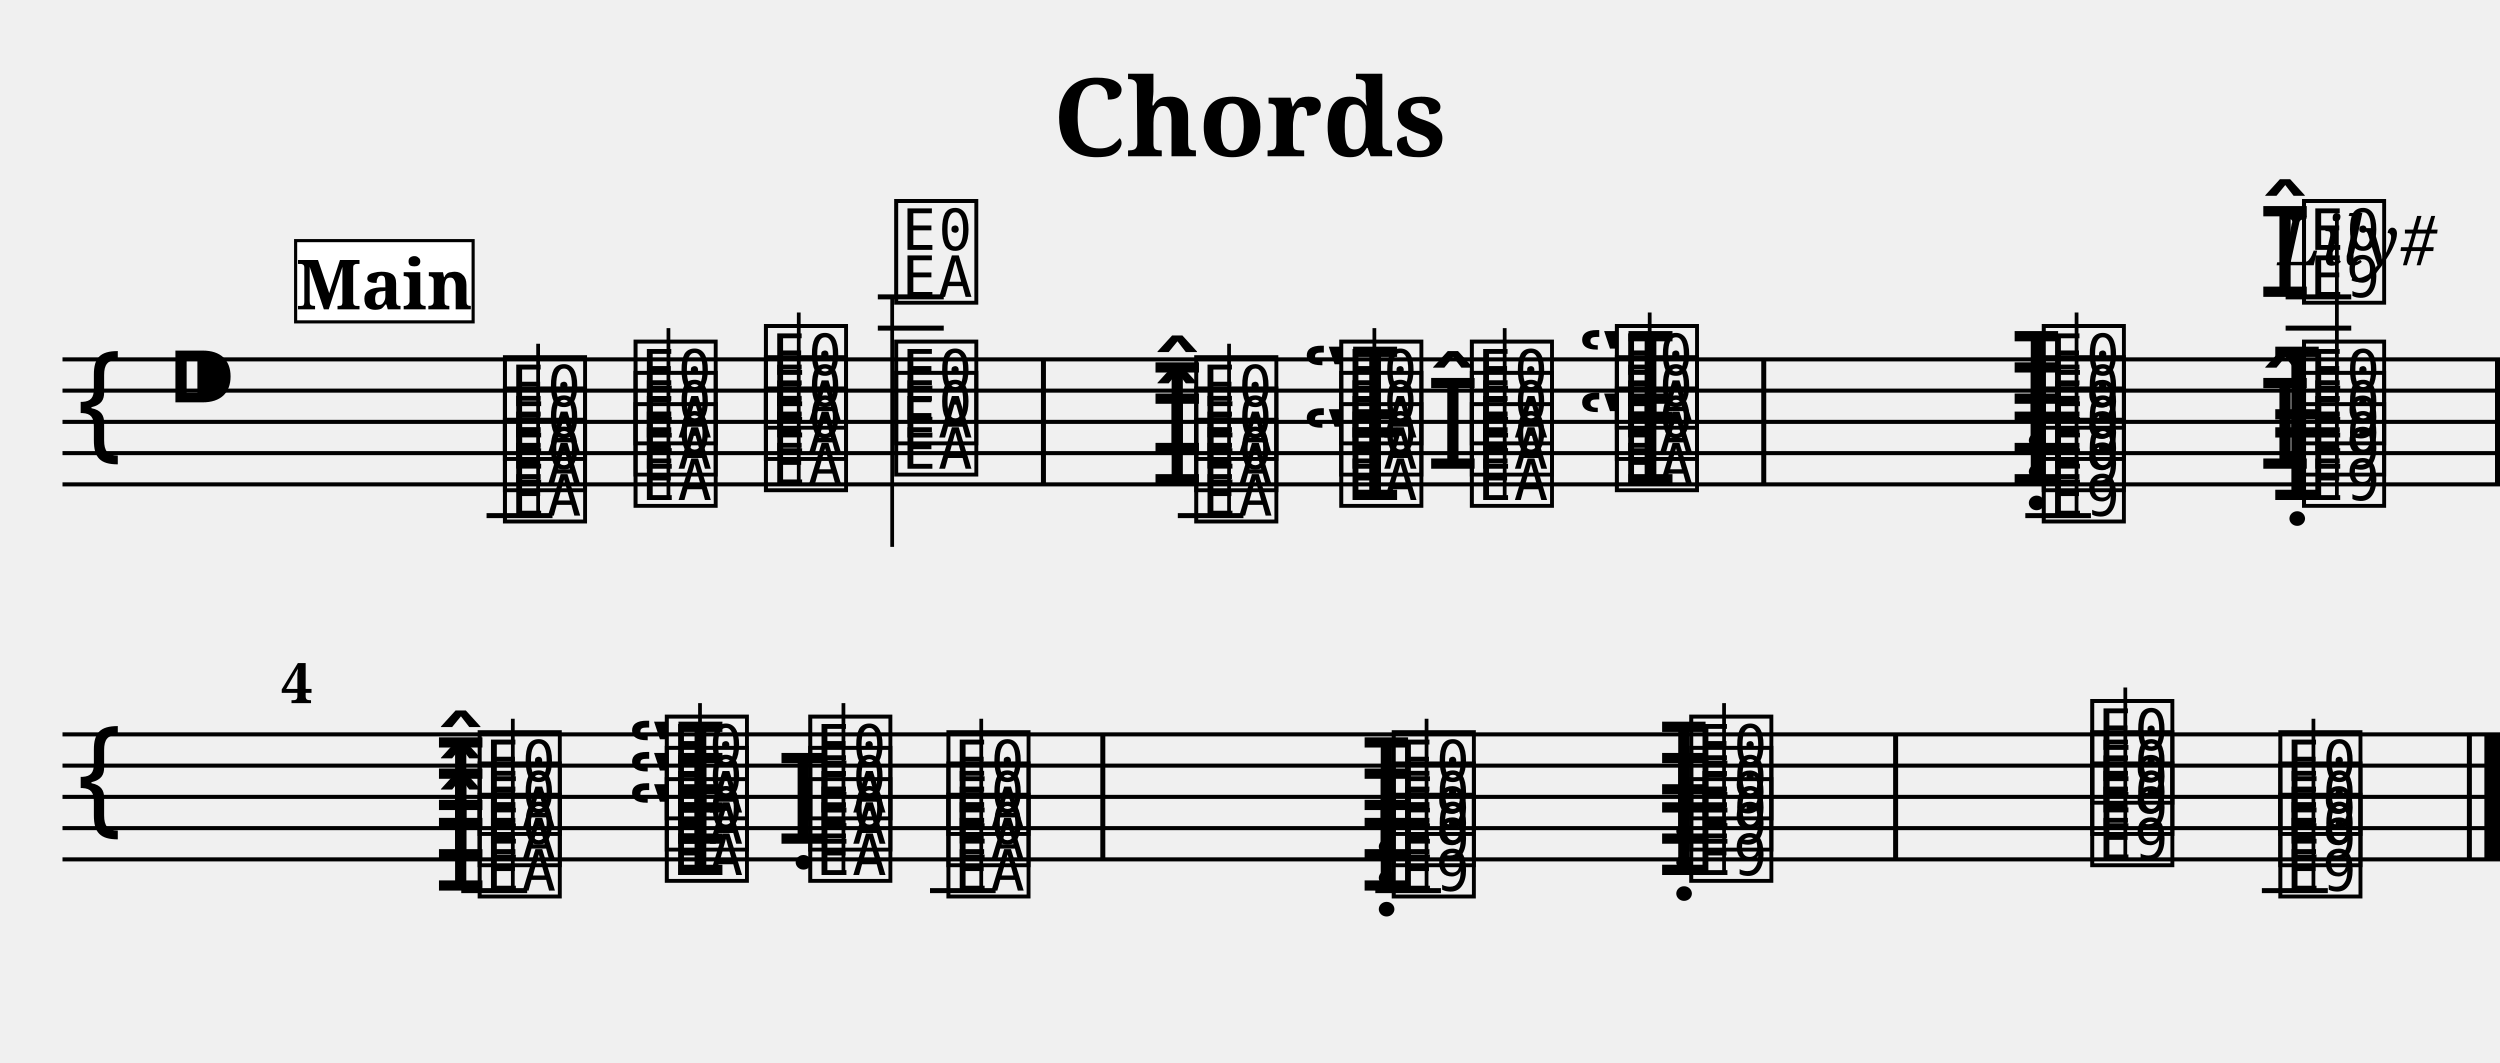
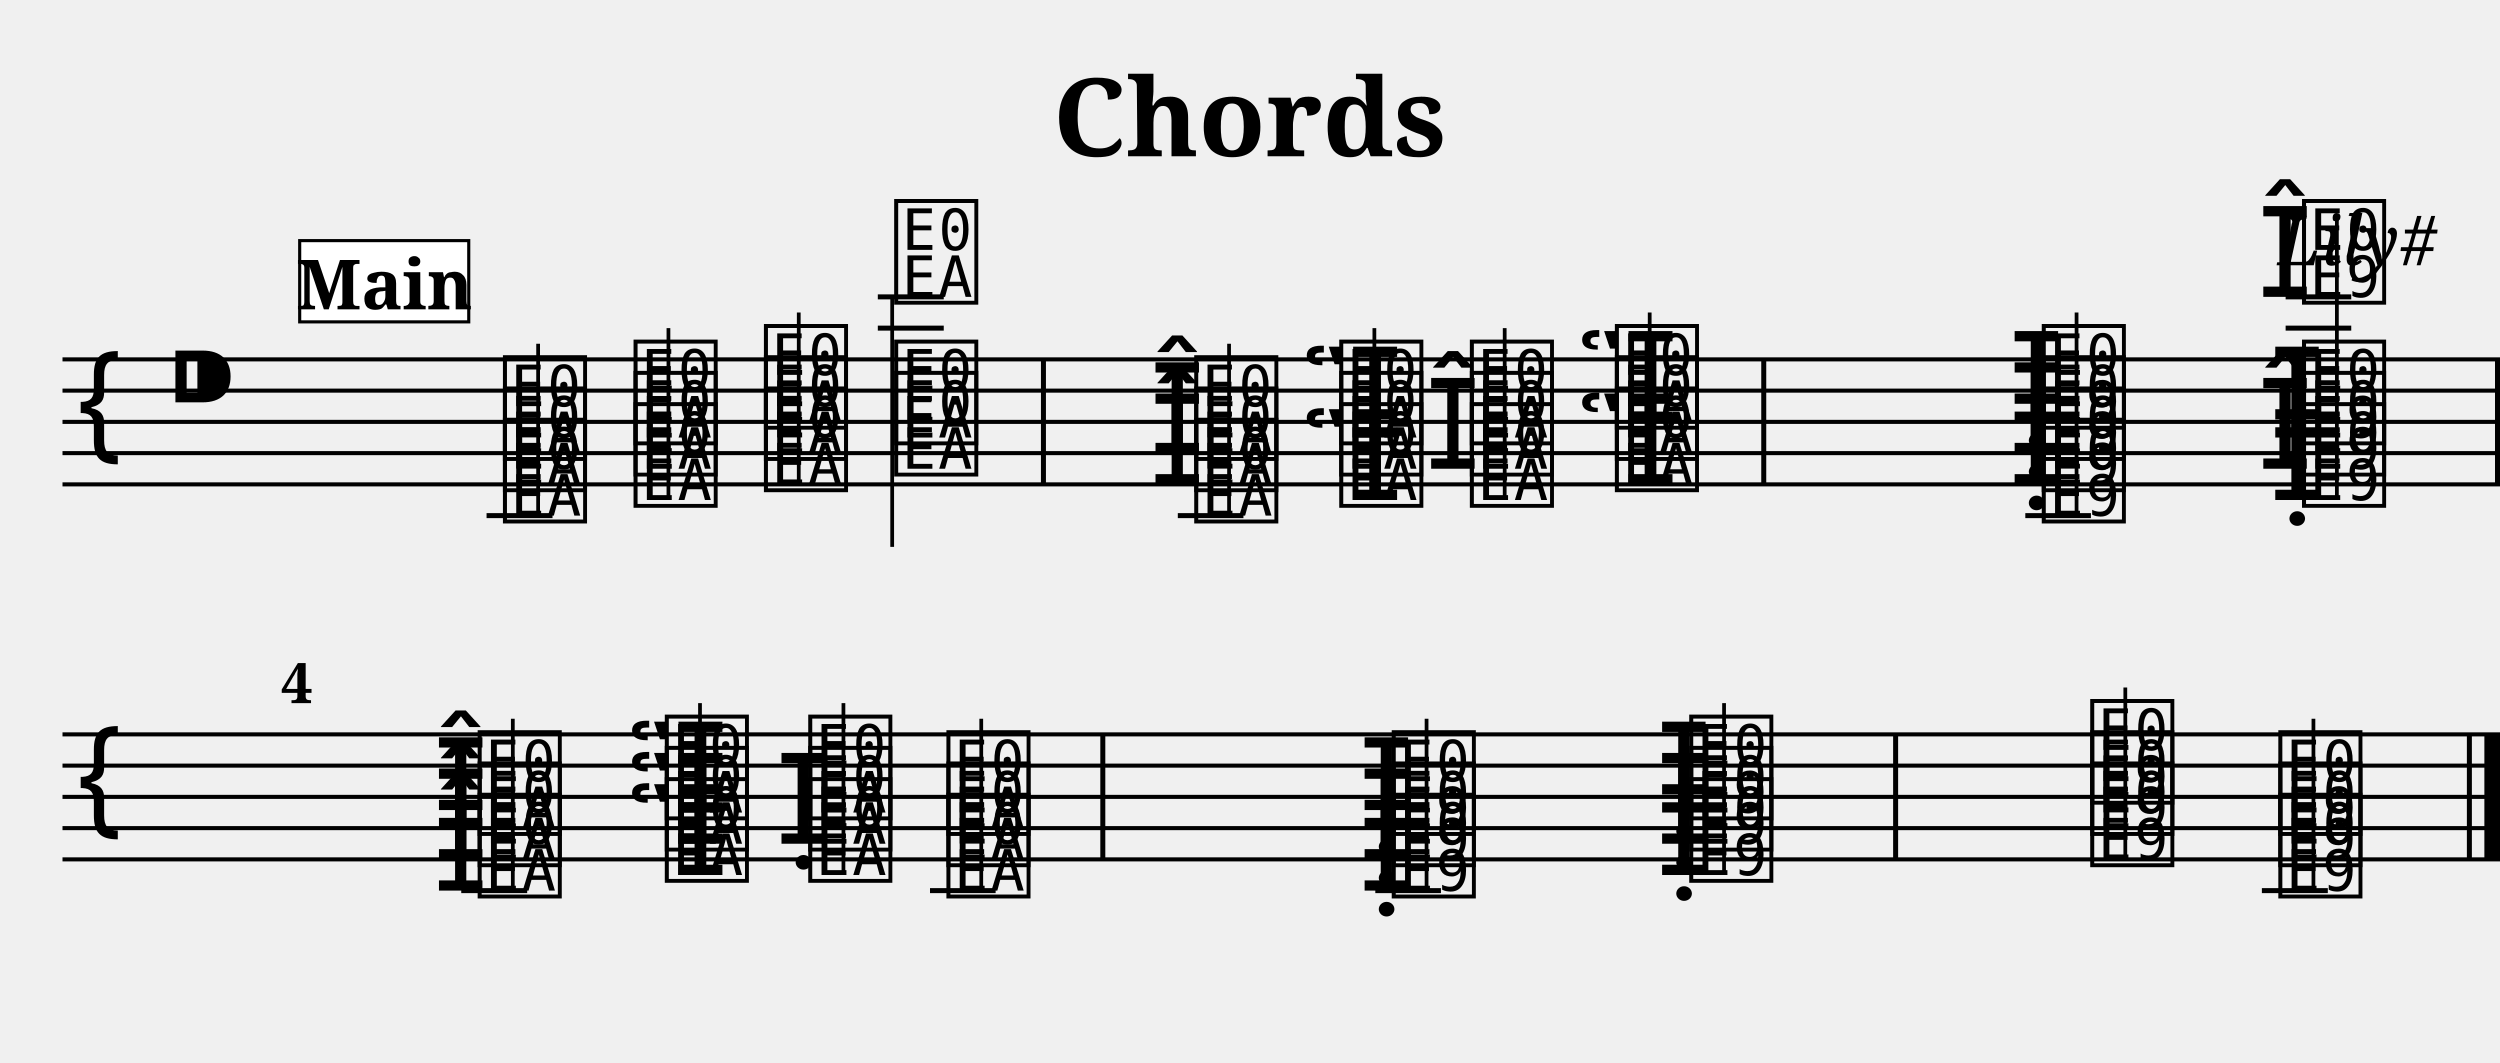
<svg xmlns="http://www.w3.org/2000/svg" width="800.0" height="340.0" viewBox="0 0 80.00 34.00">
  <style>
  @font-face { font-family: 'Emmentaler'; src: local('Emmentaler'); }
  .music { font-family: 'Emmentaler', serif; }
</style>
  <text x="40.00" y="5.00" font-size="3.49" font-family="serif" font-weight="bold" text-anchor="middle">Chords</text>
  <text x="78.00" y="8.49" font-size="2.20" font-family="serif" font-style="italic" text-anchor="end">Lily#</text>
  <g transform="translate(2.00,0.00) scale(1,1)">
    <line x1="0.00" y1="11.50" x2="78.00" y2="11.50" stroke="#000000" stroke-width="0.130" />
    <line x1="0.00" y1="12.50" x2="78.00" y2="12.50" stroke="#000000" stroke-width="0.130" />
    <line x1="0.00" y1="13.50" x2="78.00" y2="13.50" stroke="#000000" stroke-width="0.130" />
    <line x1="0.00" y1="14.50" x2="78.00" y2="14.50" stroke="#000000" stroke-width="0.130" />
    <line x1="0.00" y1="15.50" x2="78.00" y2="15.50" stroke="#000000" stroke-width="0.130" />
    <text class="music" x="0.30" y="14.50" font-size="4.00"></text>
    <text class="music" x="3.30" y="13.50" font-size="4.00"></text>
    <text class="music" x="13.97" y="16.50" font-size="4.00" data-pos="156"></text>
    <line x1="13.57" y1="16.50" x2="15.68" y2="16.50" stroke="#000000" stroke-width="0.160" />
    <text class="music" x="13.97" y="15.50" font-size="4.00" data-pos="156"></text>
    <text class="music" x="13.97" y="14.50" font-size="4.00" data-pos="156"></text>
    <line x1="15.22" y1="16.50" x2="15.22" y2="11.00" stroke="#000000" stroke-width="0.120" />
    <text class="music" x="18.15" y="16.00" font-size="4.00" data-pos="220"></text>
    <text class="music" x="18.15" y="15.00" font-size="4.00" data-pos="220"></text>
    <text class="music" x="18.15" y="14.00" font-size="4.00" data-pos="220"></text>
    <line x1="19.39" y1="16.00" x2="19.39" y2="10.50" stroke="#000000" stroke-width="0.120" />
    <text class="music" x="22.32" y="15.50" font-size="4.00" data-pos="228"></text>
    <text class="music" x="22.32" y="14.50" font-size="4.00" data-pos="228"></text>
    <text class="music" x="22.32" y="13.50" font-size="4.00" data-pos="228"></text>
    <line x1="23.56" y1="15.50" x2="23.56" y2="10.00" stroke="#000000" stroke-width="0.120" />
    <text class="music" x="26.49" y="15.00" font-size="4.00" data-pos="236"></text>
    <text class="music" x="26.49" y="14.00" font-size="4.00" data-pos="236"></text>
    <text class="music" x="26.49" y="9.50" font-size="4.00" data-pos="236"></text>
    <line x1="26.09" y1="10.50" x2="28.20" y2="10.50" stroke="#000000" stroke-width="0.160" />
    <line x1="26.09" y1="9.50" x2="28.20" y2="9.50" stroke="#000000" stroke-width="0.160" />
    <line x1="26.55" y1="9.50" x2="26.55" y2="17.50" stroke="#000000" stroke-width="0.120" />
    <text class="music" x="36.09" y="16.50" font-size="4.00" data-pos="276"></text>
    <line x1="35.69" y1="16.50" x2="37.79" y2="16.50" stroke="#000000" stroke-width="0.160" />
    <text class="music" x="34.79" y="15.50" font-size="4.00" data-pos="276"></text>
    <text class="music" x="36.09" y="15.50" font-size="4.00" data-pos="276"></text>
    <text class="music" x="34.79" y="14.50" font-size="4.00" data-pos="276"></text>
    <text class="music" x="36.09" y="14.50" font-size="4.00" data-pos="276"></text>
    <line x1="37.33" y1="16.50" x2="37.33" y2="11.00" stroke="#000000" stroke-width="0.120" />
    <text class="music" x="39.63" y="16.00" font-size="4.00" data-pos="321"></text>
    <text class="music" x="40.73" y="16.00" font-size="4.00" data-pos="321"></text>
    <text class="music" x="40.73" y="15.00" font-size="4.00" data-pos="321"></text>
    <text class="music" x="39.63" y="14.00" font-size="4.00" data-pos="321"></text>
    <text class="music" x="40.73" y="14.00" font-size="4.00" data-pos="321"></text>
    <line x1="41.98" y1="16.00" x2="41.98" y2="10.50" stroke="#000000" stroke-width="0.120" />
    <text class="music" x="44.91" y="16.00" font-size="4.00" data-pos="333"></text>
    <text class="music" x="43.61" y="15.00" font-size="4.00" data-pos="333"></text>
    <text class="music" x="44.91" y="15.00" font-size="4.00" data-pos="333"></text>
    <text class="music" x="44.91" y="14.00" font-size="4.00" data-pos="333"></text>
    <line x1="46.15" y1="16.00" x2="46.15" y2="10.50" stroke="#000000" stroke-width="0.120" />
    <text class="music" x="48.44" y="15.50" font-size="4.00" data-pos="343"></text>
    <text class="music" x="49.55" y="15.50" font-size="4.00" data-pos="343"></text>
    <text class="music" x="49.55" y="14.50" font-size="4.00" data-pos="343"></text>
    <text class="music" x="48.44" y="13.50" font-size="4.00" data-pos="343"></text>
    <text class="music" x="49.55" y="13.50" font-size="4.00" data-pos="343"></text>
    <line x1="50.79" y1="15.50" x2="50.79" y2="10.00" stroke="#000000" stroke-width="0.120" />
    <text class="music" x="63.21" y="16.50" font-size="4.00" data-pos="383"></text>
    <line x1="62.81" y1="16.50" x2="64.91" y2="16.50" stroke="#000000" stroke-width="0.160" />
    <text class="music" x="62.28" y="15.50" font-size="4.00" data-pos="383"></text>
    <text class="music" x="63.21" y="15.50" font-size="4.00" data-pos="383"></text>
    <text class="music" x="62.28" y="14.50" font-size="4.00" data-pos="383"></text>
    <text class="music" x="63.21" y="14.50" font-size="4.00" data-pos="383"></text>
    <text class="music" x="62.28" y="13.50" font-size="4.00" data-pos="383"></text>
    <text class="music" x="63.21" y="13.50" font-size="4.00" data-pos="383"></text>
    <line x1="64.45" y1="16.50" x2="64.45" y2="10.00" stroke="#000000" stroke-width="0.120" />
    <text class="music" x="70.62" y="16.00" font-size="4.00" data-pos="412"></text>
    <text class="music" x="71.54" y="16.00" font-size="4.00" data-pos="412"></text>
    <text class="music" x="70.24" y="15.00" font-size="4.00" data-pos="412"></text>
    <text class="music" x="71.54" y="15.00" font-size="4.00" data-pos="412"></text>
    <text class="music" x="70.62" y="14.00" font-size="4.00" data-pos="412"></text>
    <text class="music" x="71.54" y="14.00" font-size="4.00" data-pos="412"></text>
    <text class="music" x="70.24" y="9.50" font-size="4.00" data-pos="412"></text>
    <text class="music" x="71.54" y="9.50" font-size="4.00" data-pos="412"></text>
    <line x1="71.14" y1="10.50" x2="73.24" y2="10.50" stroke="#000000" stroke-width="0.160" />
    <line x1="71.14" y1="9.50" x2="73.24" y2="9.50" stroke="#000000" stroke-width="0.160" />
    <line x1="72.78" y1="16.00" x2="72.78" y2="7.00" stroke="#000000" stroke-width="0.120" />
    <rect x="31.31" y="11.50" width="0.16" height="4.00" fill="#000000" />
    <rect x="54.36" y="11.50" width="0.16" height="4.00" fill="#000000" />
    <rect x="77.84" y="11.50" width="0.16" height="4.00" fill="#000000" />
    <line x1="0.00" y1="23.50" x2="78.00" y2="23.50" stroke="#000000" stroke-width="0.130" />
    <line x1="0.00" y1="24.50" x2="78.00" y2="24.50" stroke="#000000" stroke-width="0.130" />
    <line x1="0.00" y1="25.50" x2="78.00" y2="25.50" stroke="#000000" stroke-width="0.130" />
    <line x1="0.00" y1="26.50" x2="78.00" y2="26.50" stroke="#000000" stroke-width="0.130" />
    <line x1="0.00" y1="27.50" x2="78.00" y2="27.50" stroke="#000000" stroke-width="0.130" />
    <text class="music" x="0.30" y="26.50" font-size="4.00"></text>
    <text class="music" x="11.86" y="28.50" font-size="4.00" data-pos="454"></text>
    <text class="music" x="13.16" y="28.50" font-size="4.00" data-pos="454"></text>
    <line x1="12.76" y1="28.50" x2="14.87" y2="28.50" stroke="#000000" stroke-width="0.160" />
    <text class="music" x="11.86" y="27.50" font-size="4.00" data-pos="454"></text>
    <text class="music" x="13.16" y="27.50" font-size="4.00" data-pos="454"></text>
    <text class="music" x="11.86" y="26.50" font-size="4.00" data-pos="454"></text>
    <text class="music" x="13.16" y="26.50" font-size="4.00" data-pos="454"></text>
    <line x1="14.41" y1="28.50" x2="14.41" y2="23.00" stroke="#000000" stroke-width="0.120" />
    <text class="music" x="18.04" y="28.00" font-size="4.00" data-pos="471"></text>
    <text class="music" x="19.15" y="28.00" font-size="4.00" data-pos="471"></text>
    <text class="music" x="18.04" y="27.00" font-size="4.00" data-pos="471"></text>
    <text class="music" x="19.15" y="27.00" font-size="4.00" data-pos="471"></text>
    <text class="music" x="18.04" y="26.00" font-size="4.00" data-pos="471"></text>
    <text class="music" x="19.15" y="26.00" font-size="4.00" data-pos="471"></text>
    <line x1="20.40" y1="28.00" x2="20.40" y2="22.50" stroke="#000000" stroke-width="0.120" />
    <text class="music" x="23.74" y="28.00" font-size="4.00" data-pos="485"></text>
    <text class="music" x="22.82" y="27.00" font-size="4.00" data-pos="485"></text>
    <text class="music" x="23.74" y="27.00" font-size="4.00" data-pos="485"></text>
    <text class="music" x="23.74" y="26.00" font-size="4.00" data-pos="485"></text>
    <line x1="24.99" y1="28.00" x2="24.99" y2="22.50" stroke="#000000" stroke-width="0.120" />
    <text class="music" x="28.16" y="28.50" font-size="4.00" data-pos="493"></text>
    <line x1="27.76" y1="28.50" x2="29.86" y2="28.50" stroke="#000000" stroke-width="0.160" />
    <text class="music" x="28.16" y="27.50" font-size="4.00" data-pos="493"></text>
    <text class="music" x="28.16" y="26.50" font-size="4.00" data-pos="493"></text>
    <line x1="29.40" y1="28.50" x2="29.40" y2="23.00" stroke="#000000" stroke-width="0.120" />
    <text class="music" x="41.48" y="28.50" font-size="4.00" data-pos="503"></text>
    <text class="music" x="42.41" y="28.50" font-size="4.00" data-pos="503"></text>
    <line x1="42.01" y1="28.50" x2="44.11" y2="28.50" stroke="#000000" stroke-width="0.160" />
    <text class="music" x="41.48" y="27.50" font-size="4.00" data-pos="503"></text>
    <text class="music" x="42.41" y="27.50" font-size="4.00" data-pos="503"></text>
    <text class="music" x="41.48" y="26.50" font-size="4.00" data-pos="503"></text>
    <text class="music" x="42.41" y="26.50" font-size="4.00" data-pos="503"></text>
    <line x1="43.65" y1="28.50" x2="43.65" y2="23.00" stroke="#000000" stroke-width="0.120" />
    <text class="music" x="51.00" y="28.00" font-size="4.00" data-pos="514"></text>
    <text class="music" x="51.93" y="28.00" font-size="4.00" data-pos="514"></text>
    <text class="music" x="51.00" y="27.00" font-size="4.00" data-pos="514"></text>
    <text class="music" x="51.93" y="27.00" font-size="4.00" data-pos="514"></text>
    <text class="music" x="51.00" y="26.00" font-size="4.00" data-pos="514"></text>
    <text class="music" x="51.93" y="26.00" font-size="4.00" data-pos="514"></text>
    <line x1="53.17" y1="28.00" x2="53.17" y2="22.50" stroke="#000000" stroke-width="0.120" />
    <text class="music" x="64.76" y="27.50" font-size="4.00" data-pos="525"></text>
    <text class="music" x="64.76" y="26.50" font-size="4.00" data-pos="525"></text>
    <text class="music" x="64.76" y="25.50" font-size="4.00" data-pos="525"></text>
    <line x1="66.01" y1="27.50" x2="66.01" y2="22.00" stroke="#000000" stroke-width="0.120" />
    <text class="music" x="70.78" y="28.50" font-size="4.00" data-pos="536"></text>
    <line x1="70.38" y1="28.50" x2="72.49" y2="28.50" stroke="#000000" stroke-width="0.160" />
    <text class="music" x="70.78" y="27.50" font-size="4.00" data-pos="536"></text>
    <text class="music" x="70.78" y="26.50" font-size="4.00" data-pos="536"></text>
    <line x1="72.03" y1="28.50" x2="72.03" y2="23.00" stroke="#000000" stroke-width="0.120" />
    <rect x="33.21" y="23.50" width="0.16" height="4.00" fill="#000000" />
    <rect x="58.58" y="23.50" width="0.16" height="4.00" fill="#000000" />
    <rect x="76.94" y="23.50" width="0.16" height="4.00" fill="#000000" />
    <rect x="77.50" y="23.50" width="0.50" height="4.00" fill="#000000" />
    <text x="7.00" y="22.50" font-size="1.80" font-family="serif" font-weight="bold" fill="#000000">4</text>
-     <rect x="7.46" y="7.70" width="5.68" height="2.60" fill="#FFFFFF" stroke="#000000" stroke-width="0.100" data-pos="0" />
+     <rect x="7.59" y="7.70" width="5.41" height="2.60" fill="#FFFFFF" stroke="#000000" stroke-width="0.100" data-pos="0" />
    <text x="10.30" y="9.90" font-size="2.20" font-family="serif" font-weight="bold" text-anchor="middle" fill="#000000" data-pos="0">Main</text>
  </g>
</svg>
